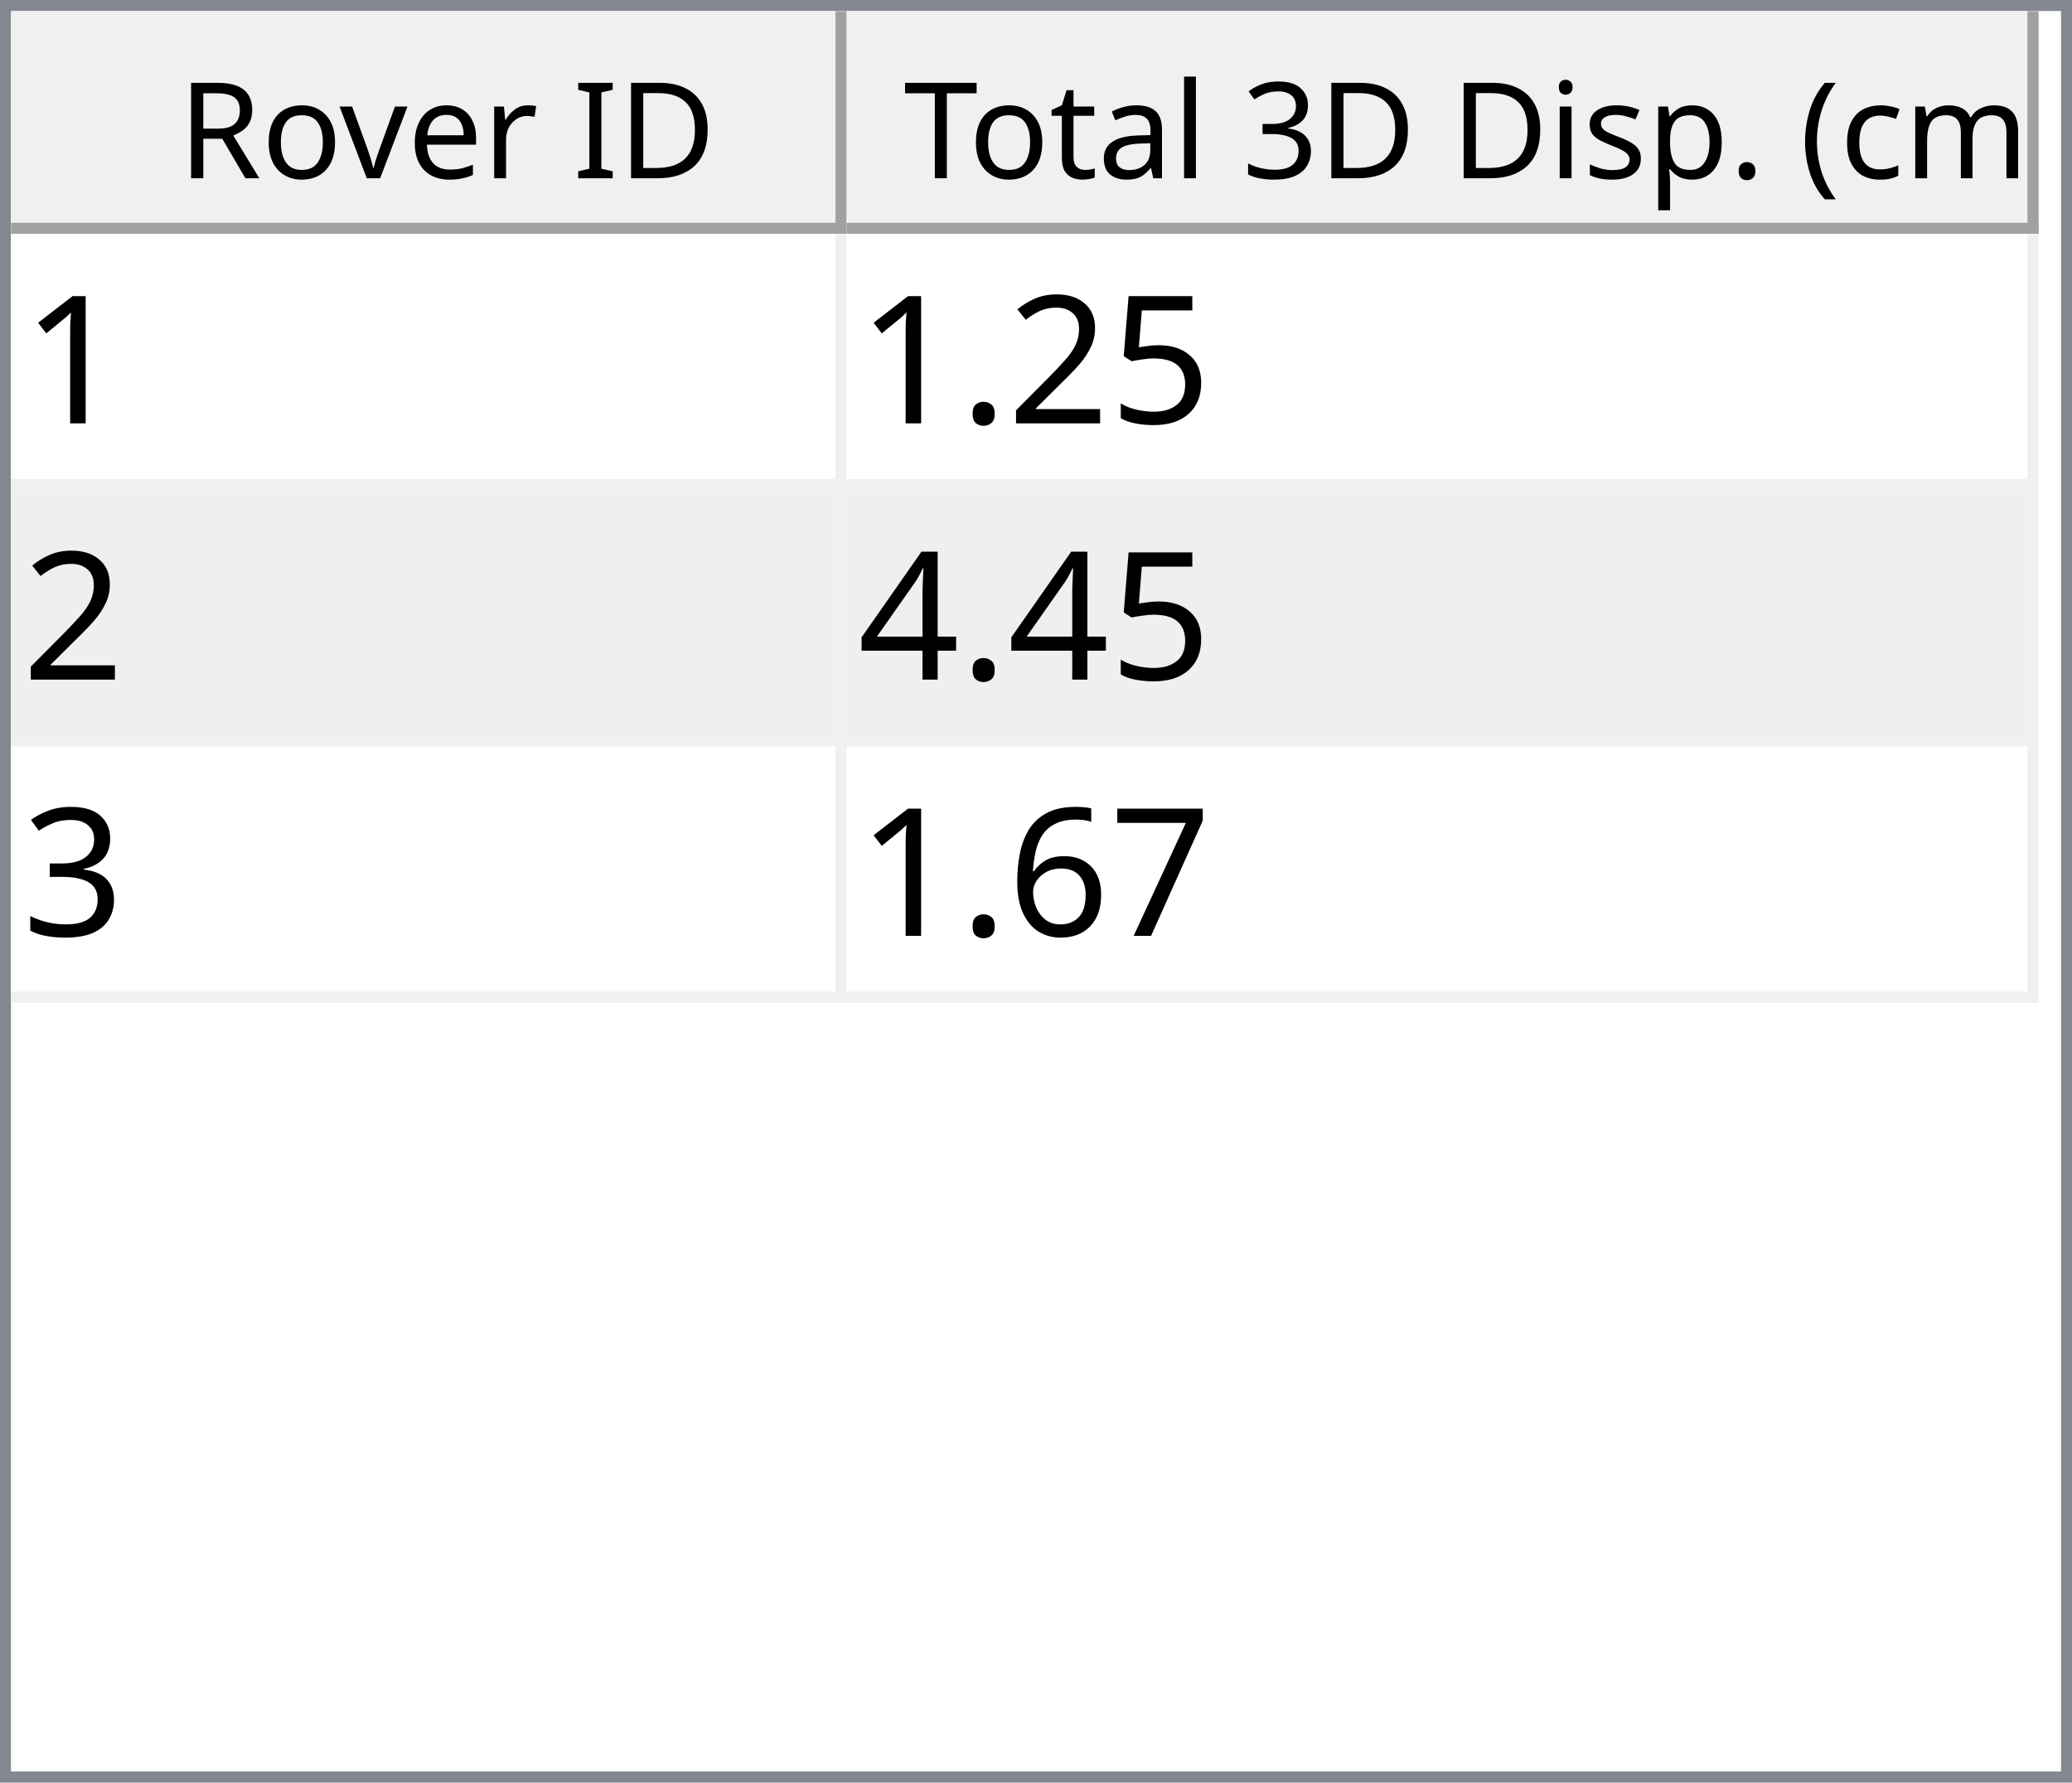
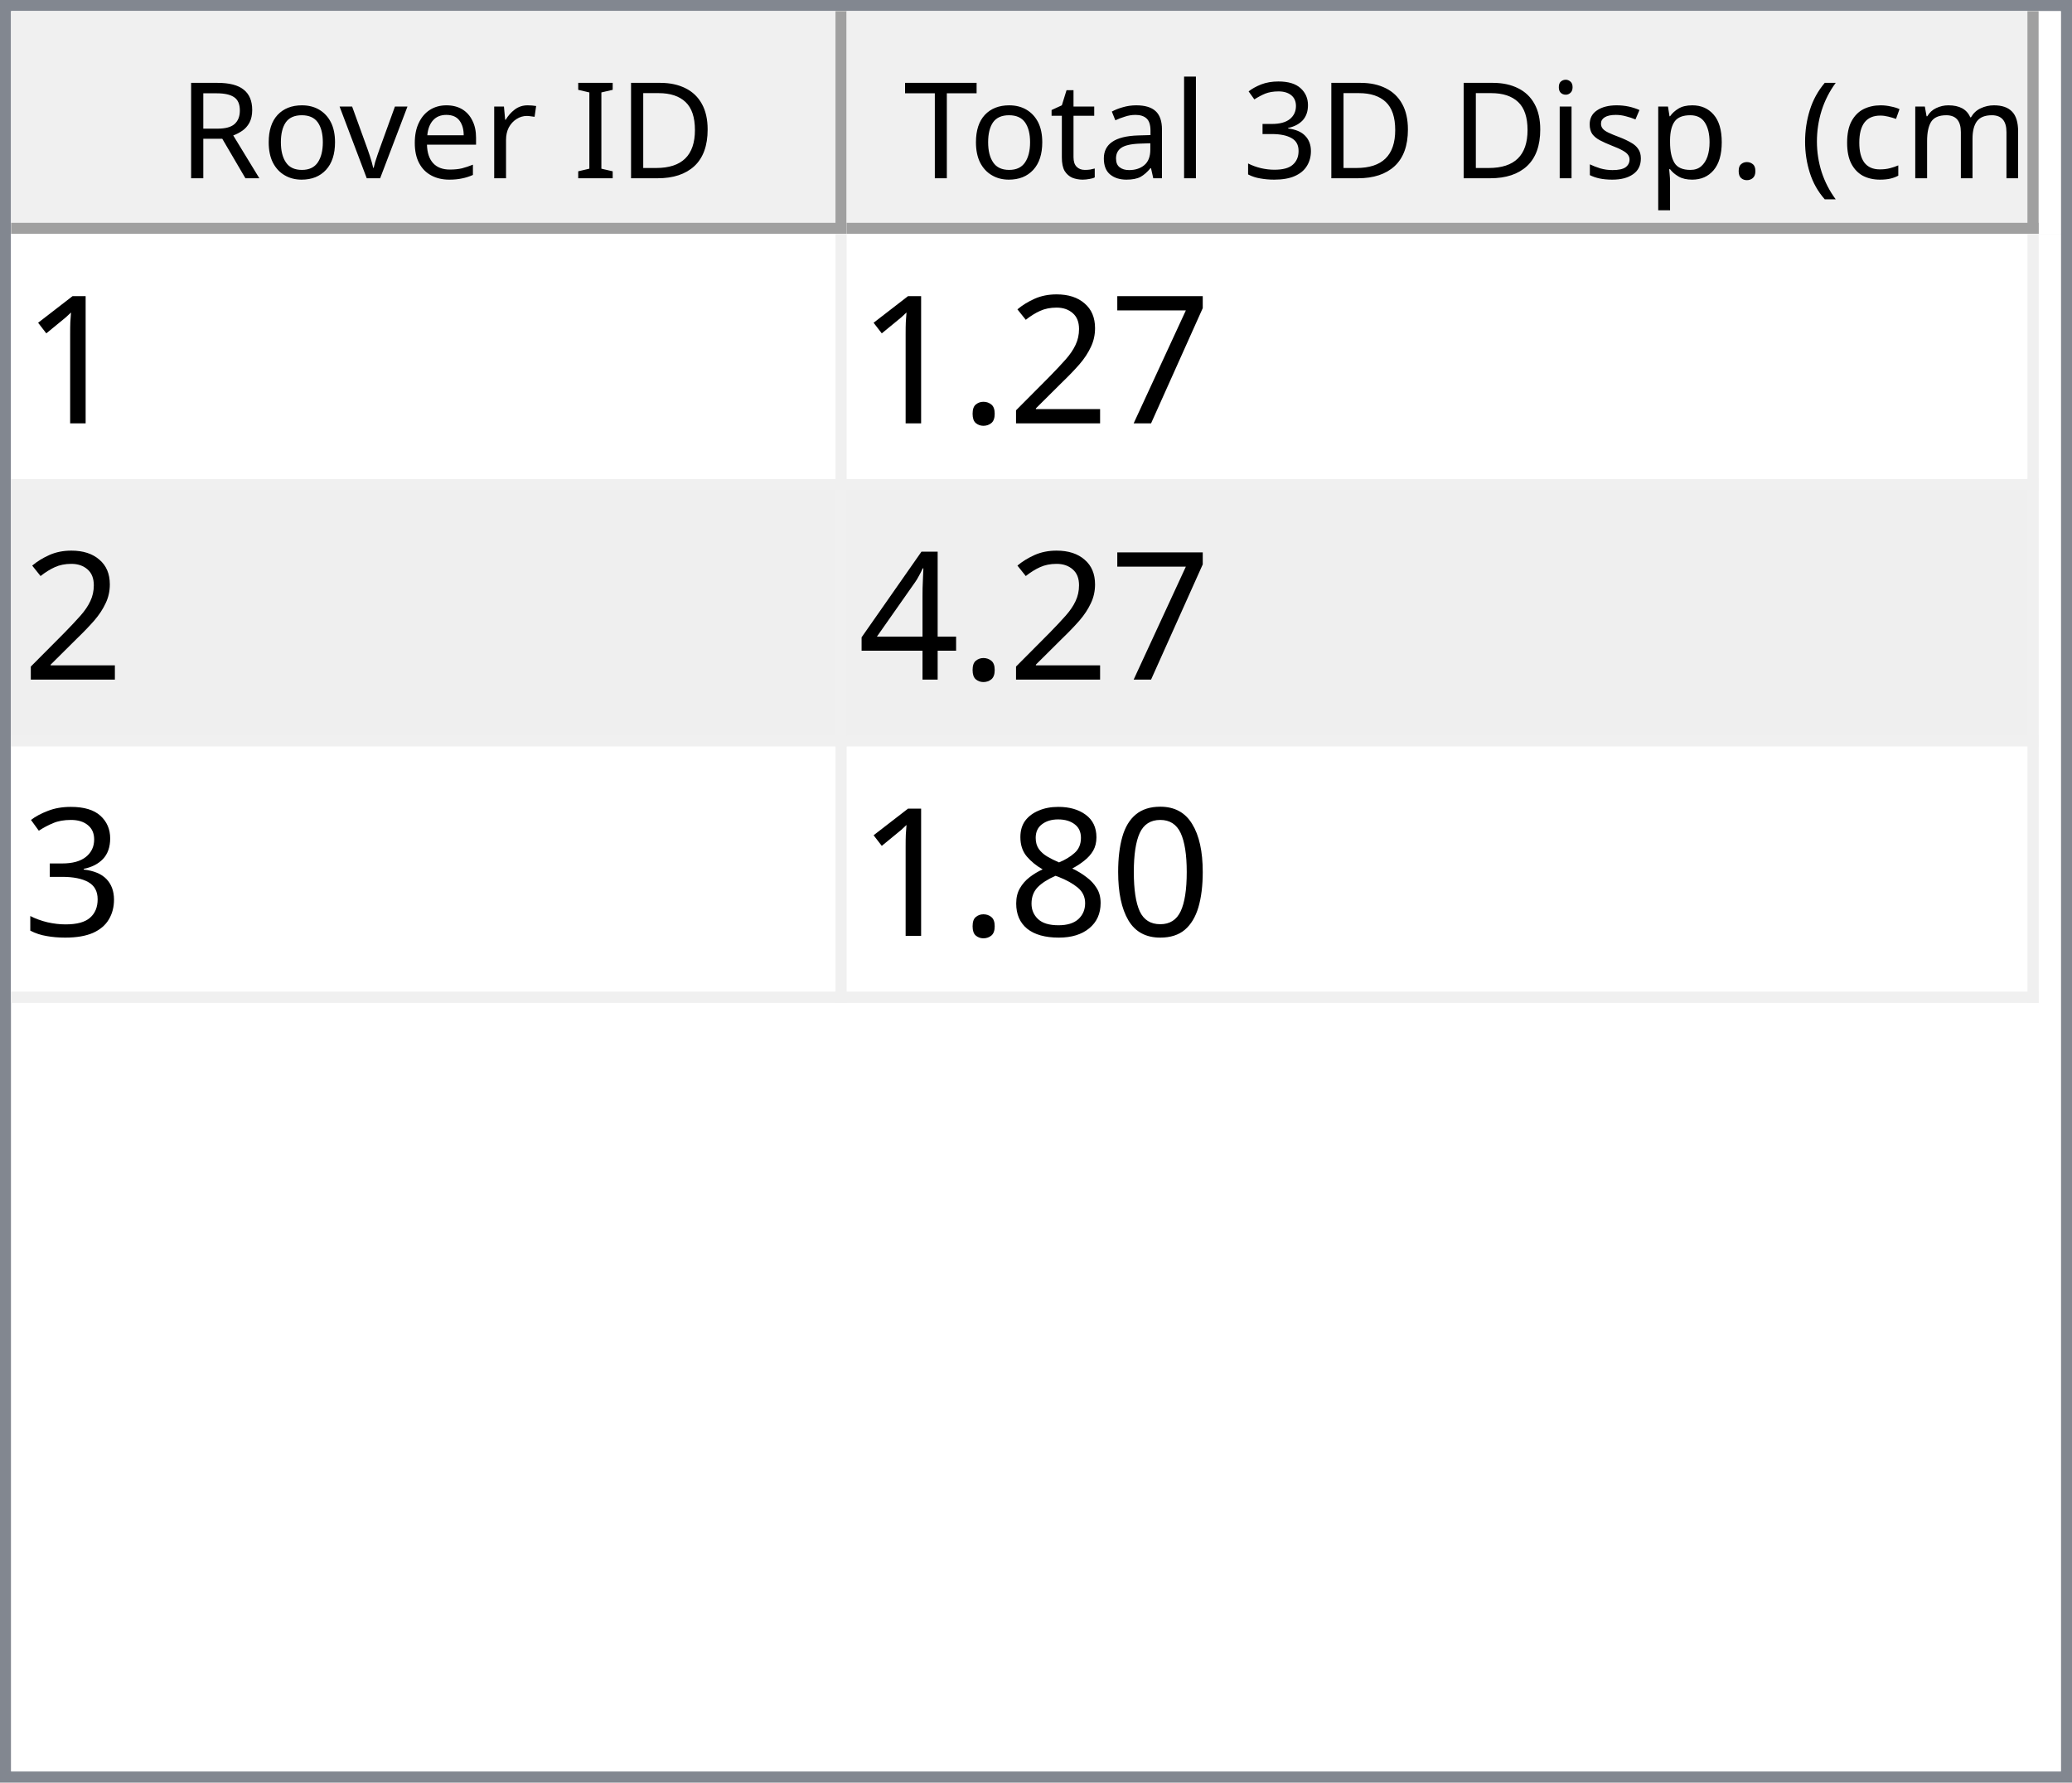
<svg xmlns="http://www.w3.org/2000/svg" style="fill-opacity:1; color-rendering:auto; color-interpolation:auto; text-rendering:auto; stroke:black; stroke-linecap:square; stroke-miterlimit:10; shape-rendering:auto; stroke-opacity:1; fill:black; stroke-dasharray:none; font-weight:normal; stroke-width:1; font-family:'Dialog'; font-style:normal; stroke-linejoin:miter; font-size:12px; stroke-dashoffset:0; image-rendering:auto;" width="186" height="160">
  <defs id="genericDefs" />
  <g>
    <defs id="defs1">
      <clipPath clipPathUnits="userSpaceOnUse" id="clipPath1">
        <path d="M0 0 L186 0 L186 160 L0 160 L0 0 Z" />
      </clipPath>
      <clipPath clipPathUnits="userSpaceOnUse" id="clipPath2">
        <path d="M0 0 L0 160 L186 160 L186 0 Z" />
      </clipPath>
      <clipPath clipPathUnits="userSpaceOnUse" id="clipPath3">
        <path d="M0 0 L0 20 L184 20 L184 0 Z" />
      </clipPath>
      <clipPath clipPathUnits="userSpaceOnUse" id="clipPath4">
        <path d="M0 0 L0 20 L75 20 L75 0 Z" />
      </clipPath>
      <clipPath clipPathUnits="userSpaceOnUse" id="clipPath5">
        <path d="M1 1 L1 19 L74 19 L74 1 Z" />
      </clipPath>
      <clipPath clipPathUnits="userSpaceOnUse" id="clipPath6">
        <path d="M0 0 L0 18 L73 18 L73 0 Z" />
      </clipPath>
      <clipPath clipPathUnits="userSpaceOnUse" id="clipPath7">
        <path d="M-0.5 -0.5 L-0.5 19.5 L74.5 19.5 L74.5 -0.5 Z" />
      </clipPath>
      <clipPath clipPathUnits="userSpaceOnUse" id="clipPath8">
        <path d="M0 0 L0 20 L107 20 L107 0 Z" />
      </clipPath>
      <clipPath clipPathUnits="userSpaceOnUse" id="clipPath9">
        <path d="M1 1 L1 19 L106 19 L106 1 Z" />
      </clipPath>
      <clipPath clipPathUnits="userSpaceOnUse" id="clipPath10">
        <path d="M0 0 L0 18 L105 18 L105 0 Z" />
      </clipPath>
      <clipPath clipPathUnits="userSpaceOnUse" id="clipPath11">
        <path d="M-0.5 -0.5 L-0.5 19.5 L106.5 19.5 L106.5 -0.5 Z" />
      </clipPath>
      <clipPath clipPathUnits="userSpaceOnUse" id="clipPath12">
        <path d="M0 0 L0 138 L184 138 L184 0 Z" />
      </clipPath>
      <clipPath clipPathUnits="userSpaceOnUse" id="clipPath13">
        <path d="M0 0 L0 69 L182 69 L182 0 Z" />
      </clipPath>
      <clipPath clipPathUnits="userSpaceOnUse" id="clipPath14">
        <path d="M-0.5 -0.5 L-0.5 68.5 L181.5 68.5 L181.5 -0.5 Z" />
      </clipPath>
      <clipPath clipPathUnits="userSpaceOnUse" id="clipPath15">
        <path d="M0 0 L0 22 L74 22 L74 0 Z" />
      </clipPath>
      <clipPath clipPathUnits="userSpaceOnUse" id="clipPath16">
        <path d="M0 0 L0 22 L106 22 L106 0 Z" />
      </clipPath>
      <font horiz-adv-x="64.551" id="font1">
        <font-face ascent="107.91" descent="25.098" units-per-em="100" style="font-style:normal; font-family:Segoe UI; font-weight:normal;" />
        <missing-glyph horiz-adv-x="64.551" d="M8.109 0 L8.109 68.266 L56.453 68.266 L56.453 0 L8.109 0 ZM15.328 7.234 L49.219 7.234 L49.219 61.031 L15.328 61.031 L15.328 7.234 Z" />
        <glyph unicode="D" horiz-adv-x="70.117" d="M9.188 0 L9.188 70.016 L28.516 70.016 Q65.531 70.016 65.531 35.891 Q65.531 19.672 55.25 9.836 Q44.969 0 27.734 0 L9.188 0 ZM17.391 62.594 L17.391 7.422 L27.828 7.422 Q41.609 7.422 49.273 14.797 Q56.938 22.172 56.938 35.688 Q56.938 62.594 28.328 62.594 L17.391 62.594 Z" />
        <glyph unicode="I" horiz-adv-x="26.611" d="M17.391 0 L9.188 0 L9.188 70.016 L17.391 70.016 L17.391 0 Z" />
        <glyph unicode=" " horiz-adv-x="27.393" d="" />
        <glyph unicode="r" horiz-adv-x="34.766" d="M34.188 41.891 Q32.078 43.5 28.125 43.5 Q23 43.5 19.555 38.672 Q16.109 33.844 16.109 25.484 L16.109 0 L8.109 0 L8.109 50 L16.109 50 L16.109 39.703 L16.312 39.703 Q18.016 44.969 21.531 47.922 Q25.047 50.875 29.391 50.875 Q32.516 50.875 34.188 50.203 L34.188 41.891 Z" />
        <glyph unicode="e" horiz-adv-x="52.295" d="M48.297 23 L12.984 23 Q13.188 14.656 17.484 10.109 Q21.781 5.562 29.297 5.562 Q37.75 5.562 44.828 11.141 L44.828 3.609 Q38.234 -1.172 27.391 -1.172 Q16.797 -1.172 10.742 5.641 Q4.688 12.453 4.688 24.812 Q4.688 36.469 11.305 43.82 Q17.922 51.172 27.734 51.172 Q37.547 51.172 42.922 44.828 Q48.297 38.484 48.297 27.203 L48.297 23 ZM40.094 29.781 Q40.047 36.719 36.75 40.578 Q33.453 44.438 27.594 44.438 Q21.922 44.438 17.969 40.383 Q14.016 36.328 13.094 29.781 L40.094 29.781 Z" />
        <glyph unicode="v" horiz-adv-x="47.9" d="M47.406 50 L27.484 0 L19.625 0 L0.688 50 L9.469 50 L22.172 13.672 Q23.578 9.672 23.922 6.688 L24.125 6.688 Q24.609 10.453 25.688 13.484 L38.969 50 L47.406 50 Z" />
        <glyph unicode="o" horiz-adv-x="58.594" d="M29 -1.172 Q17.922 -1.172 11.305 5.836 Q4.688 12.844 4.688 24.422 Q4.688 37.016 11.57 44.094 Q18.453 51.172 30.172 51.172 Q41.359 51.172 47.633 44.289 Q53.906 37.406 53.906 25.203 Q53.906 13.234 47.141 6.031 Q40.375 -1.172 29 -1.172 ZM29.594 44.438 Q21.875 44.438 17.383 39.188 Q12.891 33.938 12.891 24.703 Q12.891 15.828 17.43 10.695 Q21.969 5.562 29.594 5.562 Q37.359 5.562 41.531 10.594 Q45.703 15.625 45.703 24.906 Q45.703 34.281 41.531 39.359 Q37.359 44.438 29.594 44.438 Z" />
        <glyph unicode="R" horiz-adv-x="59.814" d="M59.375 0 L49.609 0 L37.891 19.625 Q36.281 22.359 34.766 24.289 Q33.25 26.219 31.664 27.438 Q30.078 28.656 28.25 29.219 Q26.422 29.781 24.125 29.781 L17.391 29.781 L17.391 0 L9.188 0 L9.188 70.016 L30.078 70.016 Q34.672 70.016 38.555 68.867 Q42.438 67.719 45.289 65.375 Q48.141 63.031 49.758 59.547 Q51.375 56.062 51.375 51.375 Q51.375 47.703 50.273 44.656 Q49.172 41.609 47.148 39.211 Q45.125 36.812 42.266 35.133 Q39.406 33.453 35.844 32.516 L35.844 32.328 Q37.594 31.547 38.891 30.547 Q40.188 29.547 41.359 28.18 Q42.531 26.812 43.68 25.078 Q44.828 23.344 46.234 21.047 L59.375 0 ZM17.391 62.594 L17.391 37.203 L28.516 37.203 Q31.594 37.203 34.203 38.133 Q36.812 39.062 38.719 40.797 Q40.625 42.531 41.703 45.047 Q42.781 47.562 42.781 50.688 Q42.781 56.297 39.141 59.445 Q35.5 62.594 28.609 62.594 L17.391 62.594 Z" />
        <glyph unicode=")" horiz-adv-x="30.176" d="M8.297 -15.922 L1.172 -15.922 Q16.406 2.344 16.406 26.812 Q16.406 51.469 1.078 70.016 L8.297 70.016 Q23.531 52.156 23.531 26.703 Q23.531 1.375 8.297 -15.922 Z" />
        <glyph unicode="m" horiz-adv-x="86.133" d="M79.109 0 L71.094 0 L71.094 28.719 Q71.094 37.016 68.531 40.727 Q65.969 44.438 59.906 44.438 Q54.781 44.438 51.195 39.75 Q47.609 35.062 47.609 28.516 L47.609 0 L39.594 0 L39.594 29.688 Q39.594 44.438 28.219 44.438 Q22.953 44.438 19.531 40.016 Q16.109 35.594 16.109 28.516 L16.109 0 L8.109 0 L8.109 50 L16.109 50 L16.109 42.094 L16.312 42.094 Q21.625 51.172 31.844 51.172 Q36.969 51.172 40.773 48.312 Q44.578 45.453 46 40.828 Q51.562 51.172 62.594 51.172 Q79.109 51.172 79.109 30.812 L79.109 0 Z" />
        <glyph unicode="c" horiz-adv-x="46.191" d="M42.188 2.297 Q36.422 -1.172 28.516 -1.172 Q17.828 -1.172 11.258 5.789 Q4.688 12.75 4.688 23.828 Q4.688 36.188 11.766 43.68 Q18.844 51.172 30.672 51.172 Q37.25 51.172 42.281 48.734 L42.281 40.531 Q36.719 44.438 30.375 44.438 Q22.703 44.438 17.797 38.945 Q12.891 33.453 12.891 24.516 Q12.891 15.719 17.508 10.641 Q22.125 5.562 29.891 5.562 Q36.422 5.562 42.188 9.906 L42.188 2.297 Z" />
        <glyph unicode="(" horiz-adv-x="30.176" d="M29.109 -15.922 L21.969 -15.922 Q6.844 1.375 6.844 26.703 Q6.844 52.156 21.969 70.016 L29.203 70.016 Q13.875 51.469 13.875 26.812 Q13.875 2.344 29.109 -15.922 Z" />
        <glyph unicode="." horiz-adv-x="21.68" d="M10.891 -1.078 Q8.641 -1.078 7.055 0.539 Q5.469 2.156 5.469 4.391 Q5.469 6.641 7.055 8.273 Q8.641 9.906 10.891 9.906 Q13.188 9.906 14.797 8.273 Q16.406 6.641 16.406 4.391 Q16.406 2.156 14.797 0.539 Q13.188 -1.078 10.891 -1.078 Z" />
        <glyph unicode="p" horiz-adv-x="58.789" d="M16.312 7.234 L16.109 7.234 L16.109 -23 L8.109 -23 L8.109 50 L16.109 50 L16.109 41.219 L16.312 41.219 Q22.219 51.172 33.594 51.172 Q43.266 51.172 48.688 44.461 Q54.109 37.75 54.109 26.469 Q54.109 13.922 48 6.375 Q41.891 -1.172 31.297 -1.172 Q21.578 -1.172 16.312 7.234 ZM16.109 27.391 L16.109 20.406 Q16.109 14.203 20.141 9.883 Q24.172 5.562 30.375 5.562 Q37.641 5.562 41.773 11.133 Q45.906 16.703 45.906 26.609 Q45.906 34.969 42.047 39.703 Q38.188 44.438 31.594 44.438 Q24.609 44.438 20.359 39.578 Q16.109 34.719 16.109 27.391 Z" />
        <glyph unicode="s" horiz-adv-x="42.432" d="M5.078 1.812 L5.078 10.406 Q11.625 5.562 19.484 5.562 Q30.031 5.562 30.031 12.594 Q30.031 14.594 29.125 15.992 Q28.219 17.391 26.68 18.461 Q25.141 19.531 23.07 20.383 Q21 21.234 18.609 22.172 Q15.281 23.484 12.766 24.828 Q10.25 26.172 8.57 27.859 Q6.891 29.547 6.031 31.695 Q5.172 33.844 5.172 36.719 Q5.172 40.234 6.789 42.945 Q8.406 45.656 11.086 47.484 Q13.766 49.312 17.211 50.242 Q20.656 51.172 24.312 51.172 Q30.812 51.172 35.938 48.922 L35.938 40.828 Q30.422 44.438 23.25 44.438 Q21 44.438 19.195 43.922 Q17.391 43.406 16.094 42.477 Q14.797 41.547 14.086 40.258 Q13.375 38.969 13.375 37.406 Q13.375 35.453 14.086 34.133 Q14.797 32.812 16.164 31.789 Q17.531 30.766 19.484 29.938 Q21.438 29.109 23.922 28.125 Q27.25 26.859 29.883 25.516 Q32.516 24.172 34.375 22.484 Q36.234 20.797 37.234 18.602 Q38.234 16.406 38.234 13.375 Q38.234 9.672 36.602 6.938 Q34.969 4.203 32.234 2.398 Q29.5 0.594 25.93 -0.289 Q22.359 -1.172 18.453 -1.172 Q10.75 -1.172 5.078 1.812 Z" />
        <glyph unicode="i" horiz-adv-x="24.219" d="M12.203 62.703 Q10.062 62.703 8.547 64.164 Q7.031 65.625 7.031 67.875 Q7.031 70.125 8.547 71.609 Q10.062 73.094 12.203 73.094 Q14.406 73.094 15.945 71.609 Q17.484 70.125 17.484 67.875 Q17.484 65.719 15.945 64.211 Q14.406 62.703 12.203 62.703 ZM16.109 0 L8.109 0 L8.109 50 L16.109 50 L16.109 0 Z" />
        <glyph unicode="3" horiz-adv-x="53.906" d="M46.531 19.828 Q46.531 15.094 44.75 11.211 Q42.969 7.328 39.719 4.57 Q36.469 1.812 31.93 0.297 Q27.391 -1.219 21.922 -1.219 Q11.922 -1.219 6 2.594 L6 11.188 Q13.094 5.609 22.219 5.609 Q25.875 5.609 28.828 6.539 Q31.781 7.469 33.906 9.227 Q36.031 10.984 37.18 13.477 Q38.328 15.969 38.328 19.094 Q38.328 32.812 18.797 32.812 L12.984 32.812 L12.984 39.594 L18.5 39.594 Q35.797 39.594 35.797 52.484 Q35.797 64.406 22.609 64.406 Q15.188 64.406 8.688 59.422 L8.688 67.188 Q15.375 71.188 24.609 71.188 Q29 71.188 32.57 69.969 Q36.141 68.75 38.68 66.555 Q41.219 64.359 42.609 61.281 Q44 58.203 44 54.5 Q44 40.672 30.031 36.719 L30.031 36.531 Q33.594 36.141 36.625 34.797 Q39.656 33.453 41.852 31.305 Q44.047 29.156 45.289 26.25 Q46.531 23.344 46.531 19.828 Z" />
        <glyph unicode="l" horiz-adv-x="24.219" d="M16.109 0 L8.109 0 L8.109 74.031 L16.109 74.031 L16.109 0 Z" />
        <glyph unicode="a" horiz-adv-x="50.879" d="M43.891 0 L35.891 0 L35.891 7.812 L35.688 7.812 Q30.469 -1.172 20.312 -1.172 Q12.844 -1.172 8.617 2.781 Q4.391 6.734 4.391 13.281 Q4.391 27.297 20.906 29.594 L35.891 31.688 Q35.891 44.438 25.594 44.438 Q16.547 44.438 9.281 38.281 L9.281 46.484 Q16.656 51.172 26.266 51.172 Q43.891 51.172 43.891 32.516 L43.891 0 ZM35.891 25.297 L23.828 23.641 Q18.266 22.859 15.43 20.875 Q12.594 18.891 12.594 13.875 Q12.594 10.203 15.211 7.883 Q17.828 5.562 22.172 5.562 Q28.125 5.562 32.008 9.742 Q35.891 13.922 35.891 20.312 L35.891 25.297 Z" />
        <glyph unicode="t" horiz-adv-x="33.887" d="M31.297 0.484 Q28.469 -1.078 23.828 -1.078 Q10.688 -1.078 10.688 13.578 L10.688 43.172 L2.094 43.172 L2.094 50 L10.688 50 L10.688 62.203 L18.703 64.797 L18.703 50 L31.297 50 L31.297 43.172 L18.703 43.172 L18.703 14.984 Q18.703 9.969 20.414 7.82 Q22.125 5.672 26.078 5.672 Q29.109 5.672 31.297 7.328 L31.297 0.484 Z" />
        <glyph unicode="T" horiz-adv-x="52.393" d="M50.594 62.594 L30.375 62.594 L30.375 0 L22.172 0 L22.172 62.594 L2 62.594 L2 70.016 L50.594 70.016 L50.594 62.594 Z" />
      </font>
      <font horiz-adv-x="75.0" id="font2">
        <font-face ascent="100.537" descent="21.973" units-per-em="100" style="font-style:normal; font-family:sans-serif; font-weight:normal;" />
        <missing-glyph horiz-adv-x="75.0" d="M12.5 0 L12.5 62.5 L62.5 62.5 L62.5 0 L12.5 0 ZM14.062 1.562 L60.938 1.562 L60.938 60.938 L14.062 60.938 L14.062 1.562 Z" />
        <glyph unicode="1" horiz-adv-x="55.615" d="M37.25 0 L28.469 0 L28.469 56 Q25.297 52.984 20.141 49.953 Q14.984 46.922 10.891 45.406 L10.891 53.906 Q18.266 57.375 23.781 62.305 Q29.297 67.234 31.594 71.875 L37.25 71.875 L37.25 0 Z" />
-         <glyph unicode="5" horiz-adv-x="55.615" d="M4.156 18.75 L13.375 19.531 Q14.406 12.797 18.141 9.398 Q21.875 6 27.156 6 Q33.5 6 37.891 10.789 Q42.281 15.578 42.281 23.484 Q42.281 31 38.062 35.352 Q33.844 39.703 27 39.703 Q22.75 39.703 19.336 37.773 Q15.922 35.844 13.969 32.766 L5.719 33.844 L12.641 70.609 L48.25 70.609 L48.25 62.203 L19.672 62.203 L15.828 42.969 Q22.266 47.469 29.344 47.469 Q38.719 47.469 45.164 40.969 Q51.609 34.469 51.609 24.266 Q51.609 14.547 45.953 7.469 Q39.062 -1.219 27.156 -1.219 Q17.391 -1.219 11.211 4.25 Q5.031 9.719 4.156 18.75 Z" />
+         <glyph unicode="7" horiz-adv-x="55.615" d="M4.734 62.203 L4.734 70.656 L51.078 70.656 L51.078 63.812 Q44.234 56.547 37.523 44.484 Q30.812 32.422 27.156 19.672 Q24.516 10.688 23.781 0 L14.75 0 Q14.891 8.453 18.062 20.414 Q21.234 32.375 27.172 43.484 Q33.109 54.594 39.797 62.203 L4.734 62.203 Z" />
        <glyph unicode="2" horiz-adv-x="55.615" d="M50.344 8.453 L50.344 0 L3.031 0 Q2.938 3.172 4.047 6.109 Q5.859 10.938 9.836 15.625 Q13.812 20.312 21.344 26.469 Q33.016 36.031 37.117 41.625 Q41.219 47.219 41.219 52.203 Q41.219 57.422 37.477 61.008 Q33.734 64.594 27.734 64.594 Q21.391 64.594 17.578 60.789 Q13.766 56.984 13.719 50.25 L4.688 51.172 Q5.609 61.281 11.664 66.578 Q17.719 71.875 27.938 71.875 Q38.234 71.875 44.242 66.164 Q50.25 60.453 50.25 52 Q50.25 47.703 48.492 43.555 Q46.734 39.406 42.656 34.812 Q38.578 30.219 29.109 22.219 Q21.188 15.578 18.945 13.211 Q16.703 10.844 15.234 8.453 L50.344 8.453 Z" />
        <glyph unicode="." horiz-adv-x="27.783" d="M9.078 0 L9.078 10.016 L19.094 10.016 L19.094 0 L9.078 0 Z" />
        <glyph unicode="4" horiz-adv-x="55.615" d="M32.328 0 L32.328 17.141 L1.266 17.141 L1.266 25.203 L33.938 71.578 L41.109 71.578 L41.109 25.203 L50.781 25.203 L50.781 17.141 L41.109 17.141 L41.109 0 L32.328 0 ZM32.328 25.203 L32.328 57.469 L9.906 25.203 L32.328 25.203 Z" />
        <glyph unicode="3" horiz-adv-x="55.615" d="M4.203 18.891 L12.984 20.062 Q14.5 12.594 18.141 9.297 Q21.781 6 27 6 Q33.203 6 37.477 10.297 Q41.75 14.594 41.75 20.953 Q41.75 27 37.797 30.93 Q33.844 34.859 27.734 34.859 Q25.25 34.859 21.531 33.891 L22.516 41.609 Q23.391 41.5 23.922 41.5 Q29.547 41.5 34.039 44.43 Q38.531 47.359 38.531 53.469 Q38.531 58.297 35.258 61.477 Q31.984 64.656 26.812 64.656 Q21.688 64.656 18.266 61.43 Q14.844 58.203 13.875 51.766 L5.078 53.328 Q6.688 62.156 12.398 67.016 Q18.109 71.875 26.609 71.875 Q32.469 71.875 37.398 69.359 Q42.328 66.844 44.945 62.5 Q47.562 58.156 47.562 53.266 Q47.562 48.641 45.07 44.828 Q42.578 41.016 37.703 38.766 Q44.047 37.312 47.562 32.695 Q51.078 28.078 51.078 21.141 Q51.078 11.766 44.242 5.25 Q37.406 -1.266 26.953 -1.266 Q17.531 -1.266 11.305 4.352 Q5.078 9.969 4.203 18.891 Z" />
-         <glyph unicode="7" horiz-adv-x="55.615" d="M4.734 62.203 L4.734 70.656 L51.078 70.656 L51.078 63.812 Q44.234 56.547 37.523 44.484 Q30.812 32.422 27.156 19.672 Q24.516 10.688 23.781 0 L14.75 0 Q14.891 8.453 18.062 20.414 Q21.234 32.375 27.172 43.484 Q33.109 54.594 39.797 62.203 L4.734 62.203 Z" />
-         <glyph unicode="6" horiz-adv-x="55.615" d="M49.75 54.047 L41.016 53.375 Q39.844 58.547 37.703 60.891 Q34.125 64.656 28.906 64.656 Q24.703 64.656 21.531 62.312 Q17.391 59.281 14.992 53.469 Q12.594 47.656 12.5 36.922 Q15.672 41.75 20.266 44.094 Q24.859 46.438 29.891 46.438 Q38.672 46.438 44.852 39.969 Q51.031 33.5 51.031 23.25 Q51.031 16.5 48.125 10.719 Q45.219 4.938 40.141 1.859 Q35.062 -1.219 28.609 -1.219 Q17.625 -1.219 10.695 6.859 Q3.766 14.938 3.766 33.5 Q3.766 54.25 11.422 63.672 Q18.109 71.875 29.438 71.875 Q37.891 71.875 43.289 67.141 Q48.688 62.406 49.75 54.047 ZM13.875 23.188 Q13.875 18.656 15.797 14.508 Q17.719 10.359 21.188 8.18 Q24.656 6 28.469 6 Q34.031 6 38.039 10.492 Q42.047 14.984 42.047 22.703 Q42.047 30.125 38.086 34.398 Q34.125 38.672 28.125 38.672 Q22.172 38.672 18.023 34.398 Q13.875 30.125 13.875 23.188 Z" />
+         <glyph unicode="0" horiz-adv-x="55.615" d="M4.156 35.297 Q4.156 48 6.766 55.742 Q9.375 63.484 14.523 67.68 Q19.672 71.875 27.484 71.875 Q33.25 71.875 37.594 69.555 Q41.938 67.234 44.773 62.867 Q47.609 58.5 49.219 52.227 Q50.828 45.953 50.828 35.297 Q50.828 22.703 48.242 14.969 Q45.656 7.234 40.508 3.008 Q35.359 -1.219 27.484 -1.219 Q17.141 -1.219 11.234 6.203 Q4.156 15.141 4.156 35.297 ZM13.188 35.297 Q13.188 17.672 17.312 11.836 Q21.438 6 27.484 6 Q33.547 6 37.672 11.859 Q41.797 17.719 41.797 35.297 Q41.797 52.984 37.672 58.789 Q33.547 64.594 27.391 64.594 Q21.344 64.594 17.719 59.469 Q13.188 52.938 13.188 35.297 Z" />
+         <glyph unicode="8" horiz-adv-x="55.615" d="M17.672 38.812 Q12.203 40.828 9.57 44.539 Q6.938 48.25 6.938 53.422 Q6.938 61.234 12.555 66.555 Q18.172 71.875 27.484 71.875 Q36.859 71.875 42.578 66.43 Q48.297 60.984 48.297 53.172 Q48.297 48.188 45.68 44.508 Q43.062 40.828 37.75 38.812 Q44.344 36.672 47.781 31.883 Q51.219 27.094 51.219 20.453 Q51.219 11.281 44.727 5.031 Q38.234 -1.219 27.641 -1.219 Q17.047 -1.219 10.547 5.055 Q4.047 11.328 4.047 20.703 Q4.047 27.688 7.594 32.398 Q11.141 37.109 17.672 38.812 ZM15.922 53.719 Q15.922 48.641 19.195 45.414 Q22.469 42.188 27.688 42.188 Q32.766 42.188 36.016 45.383 Q39.266 48.578 39.266 53.219 Q39.266 58.062 35.914 61.359 Q32.562 64.656 27.594 64.656 Q22.562 64.656 19.242 61.43 Q15.922 58.203 15.922 53.719 ZM13.094 20.656 Q13.094 16.891 14.875 13.375 Q16.656 9.859 20.172 7.93 Q23.688 6 27.734 6 Q34.031 6 38.133 10.055 Q42.234 14.109 42.234 20.359 Q42.234 26.703 38.016 30.859 Q33.797 35.016 27.438 35.016 Q21.234 35.016 17.164 30.914 Q13.094 26.812 13.094 20.656 Z" />
      </font>
    </defs>
    <g style="fill:white; stroke:white;">
      <rect x="0" y="0" width="186" style="clip-path:url(#clipPath1); stroke:none;" height="160" />
    </g>
    <g style="fill:white; text-rendering:optimizeSpeed; color-rendering:optimizeSpeed; image-rendering:optimizeSpeed; shape-rendering:crispEdges; stroke:white; color-interpolation:sRGB;">
      <rect x="0" width="186" height="160" y="0" style="stroke:none;" />
      <path style="stroke:none;" d="M0 160 L186 160 L186 0 L0 0 Z" />
    </g>
    <g style="fill:rgb(240,240,240); font-family:'Segoe UI'; stroke:rgb(240,240,240);">
      <rect x="0" y="0" width="186" style="clip-path:url(#clipPath2); stroke:none;" height="160" />
    </g>
    <g style="fill:rgb(130,135,144); font-family:'Segoe UI'; stroke:rgb(130,135,144);">
      <path d="M0 0 L186 0 L186 160 L0 160 L0 0 ZM1 1 L185 1 L185 159 L1 159 L1 1 Z" style="fill-rule:evenodd; clip-path:url(#clipPath2); stroke:none;" />
    </g>
    <g style="fill:white; font-family:'Segoe UI'; stroke:white;" transform="translate(1,1)">
      <rect x="0" y="0" width="184" style="clip-path:url(#clipPath3); stroke:none;" height="20" />
    </g>
    <g style="fill:rgb(240,240,240); font-family:'Segoe UI'; stroke:rgb(240,240,240);" transform="translate(1,1)">
      <rect x="0" y="0" width="75" style="clip-path:url(#clipPath4); stroke:none;" height="20" />
    </g>
    <g style="font-family:'Segoe UI';" transform="translate(2,2)">
      <text x="14" xml:space="preserve" y="14" style="clip-path:url(#clipPath6); stroke:none;">Rover ID</text>
    </g>
    <g style="fill:rgb(160,160,160); font-family:'Segoe UI'; stroke:rgb(160,160,160); stroke-linejoin:bevel;" transform="translate(1.5,1.5)">
      <line x1="74" x2="74" y1="0" style="fill:none; clip-path:url(#clipPath7);" y2="19" />
    </g>
    <g style="fill:rgb(160,160,160); font-family:'Segoe UI'; stroke:rgb(160,160,160); stroke-linejoin:bevel;" transform="matrix(1,0,0,1,1,1) translate(0.5,0.5)">
      <line x1="0" x2="74" y1="19" style="fill:none; clip-path:url(#clipPath7);" y2="19" />
    </g>
    <g style="fill:rgb(240,240,240); font-family:'Segoe UI'; stroke:rgb(240,240,240);" transform="translate(76,1)">
      <rect x="0" y="0" width="107" style="clip-path:url(#clipPath8); stroke:none;" height="20" />
    </g>
    <g style="font-family:'Segoe UI';" transform="translate(77,2)">
      <text x="1" xml:space="preserve" y="14" style="clip-path:url(#clipPath10); stroke:none;"> Total 3D Disp. (cm)</text>
    </g>
    <g style="fill:rgb(160,160,160); font-family:'Segoe UI'; stroke:rgb(160,160,160); stroke-linejoin:bevel;" transform="translate(76.5,1.5)">
      <line x1="106" x2="106" y1="0" style="fill:none; clip-path:url(#clipPath11);" y2="19" />
    </g>
    <g style="fill:rgb(160,160,160); font-family:'Segoe UI'; stroke:rgb(160,160,160); stroke-linejoin:bevel;" transform="matrix(1,0,0,1,76,1) translate(0.5,0.5)">
      <line x1="0" x2="106" y1="19" style="fill:none; clip-path:url(#clipPath11);" y2="19" />
    </g>
    <g style="fill:white; font-family:'Segoe UI'; stroke:white;" transform="translate(1,21)">
      <rect x="0" y="0" width="184" style="clip-path:url(#clipPath12); stroke:none;" height="138" />
    </g>
    <g style="fill:rgb(240,240,240); font-size:16px; font-family:sans-serif; stroke:rgb(240,240,240);" transform="translate(1,21)">
      <rect x="0" y="0" width="182" style="clip-path:url(#clipPath13); stroke:none;" height="69" />
      <line transform="translate(0.5,0.5)" x1="0" x2="181" y1="22" style="clip-path:url(#clipPath14); fill:none; stroke-linejoin:bevel;" y2="22" />
    </g>
    <g transform="matrix(1,0,0,1,1,21) translate(0.5,0.5)" style="fill:rgb(240,240,240); font-size:16px; font-family:sans-serif; stroke:rgb(240,240,240); stroke-linejoin:bevel;">
      <line x1="0" x2="181" y1="45" style="fill:none; clip-path:url(#clipPath14);" y2="45" />
    </g>
    <g transform="matrix(1,0,0,1,1,21) translate(0.5,0.5)" style="fill:rgb(240,240,240); font-size:16px; font-family:sans-serif; stroke:rgb(240,240,240); stroke-linejoin:bevel;">
      <line x1="0" x2="181" y1="68" style="fill:none; clip-path:url(#clipPath14);" y2="68" />
    </g>
    <g transform="matrix(1,0,0,1,1,21) translate(0.5,0.5)" style="fill:rgb(240,240,240); font-size:16px; font-family:sans-serif; stroke:rgb(240,240,240); stroke-linejoin:bevel;">
      <line x1="74" x2="74" y1="0" style="fill:none; clip-path:url(#clipPath14);" y2="68" />
    </g>
    <g transform="matrix(1,0,0,1,1,21) translate(0.5,0.5)" style="fill:rgb(240,240,240); font-size:16px; font-family:sans-serif; stroke:rgb(240,240,240); stroke-linejoin:bevel;">
      <line x1="181" x2="181" y1="0" style="fill:none; clip-path:url(#clipPath14);" y2="68" />
    </g>
    <g style="fill:white; font-size:16px; font-family:sans-serif; stroke:white;" transform="matrix(1,0,0,1,1,21)">
      <rect x="0" y="0" width="74" style="clip-path:url(#clipPath15); stroke:none;" height="22" />
      <text x="1" y="17" style="fill:black; clip-path:url(#clipPath15); stroke:none;" xml:space="preserve">1</text>
    </g>
    <g style="fill:white; font-size:16px; font-family:sans-serif; stroke:white;" transform="matrix(1,0,0,1,1,21) translate(75,0)">
      <rect x="0" y="0" width="106" style="clip-path:url(#clipPath16); stroke:none;" height="22" />
-       <text x="1" y="17" style="fill:black; clip-path:url(#clipPath16); stroke:none;" xml:space="preserve">1.25</text>
+       <text x="1" y="17" style="fill:black; clip-path:url(#clipPath16); stroke:none;" xml:space="preserve">1.27</text>
    </g>
    <g style="fill:rgb(239,239,239); font-size:16px; font-family:sans-serif; stroke:rgb(239,239,239);" transform="matrix(1,0,0,1,1,21) translate(0,23)">
      <rect x="0" y="0" width="74" style="clip-path:url(#clipPath15); stroke:none;" height="22" />
      <text x="1" y="17" style="fill:black; clip-path:url(#clipPath15); stroke:none;" xml:space="preserve">2</text>
    </g>
    <g style="fill:rgb(239,239,239); font-size:16px; font-family:sans-serif; stroke:rgb(239,239,239);" transform="matrix(1,0,0,1,1,21) translate(75,23)">
      <rect x="0" y="0" width="106" style="clip-path:url(#clipPath16); stroke:none;" height="22" />
-       <text x="1" y="17" style="fill:black; clip-path:url(#clipPath16); stroke:none;" xml:space="preserve">4.45</text>
+       <text x="1" y="17" style="fill:black; clip-path:url(#clipPath16); stroke:none;" xml:space="preserve">4.27</text>
    </g>
    <g style="fill:white; font-size:16px; font-family:sans-serif; stroke:white;" transform="matrix(1,0,0,1,1,21) translate(0,46)">
      <rect x="0" y="0" width="74" style="clip-path:url(#clipPath15); stroke:none;" height="22" />
      <text x="1" y="17" style="fill:black; clip-path:url(#clipPath15); stroke:none;" xml:space="preserve">3</text>
    </g>
    <g style="fill:white; font-size:16px; font-family:sans-serif; stroke:white;" transform="matrix(1,0,0,1,1,21) translate(75,46)">
      <rect x="0" y="0" width="106" style="clip-path:url(#clipPath16); stroke:none;" height="22" />
-       <text x="1" y="17" style="fill:black; clip-path:url(#clipPath16); stroke:none;" xml:space="preserve">1.67</text>
+       <text x="1" y="17" style="fill:black; clip-path:url(#clipPath16); stroke:none;" xml:space="preserve">1.80</text>
    </g>
  </g>
</svg>
